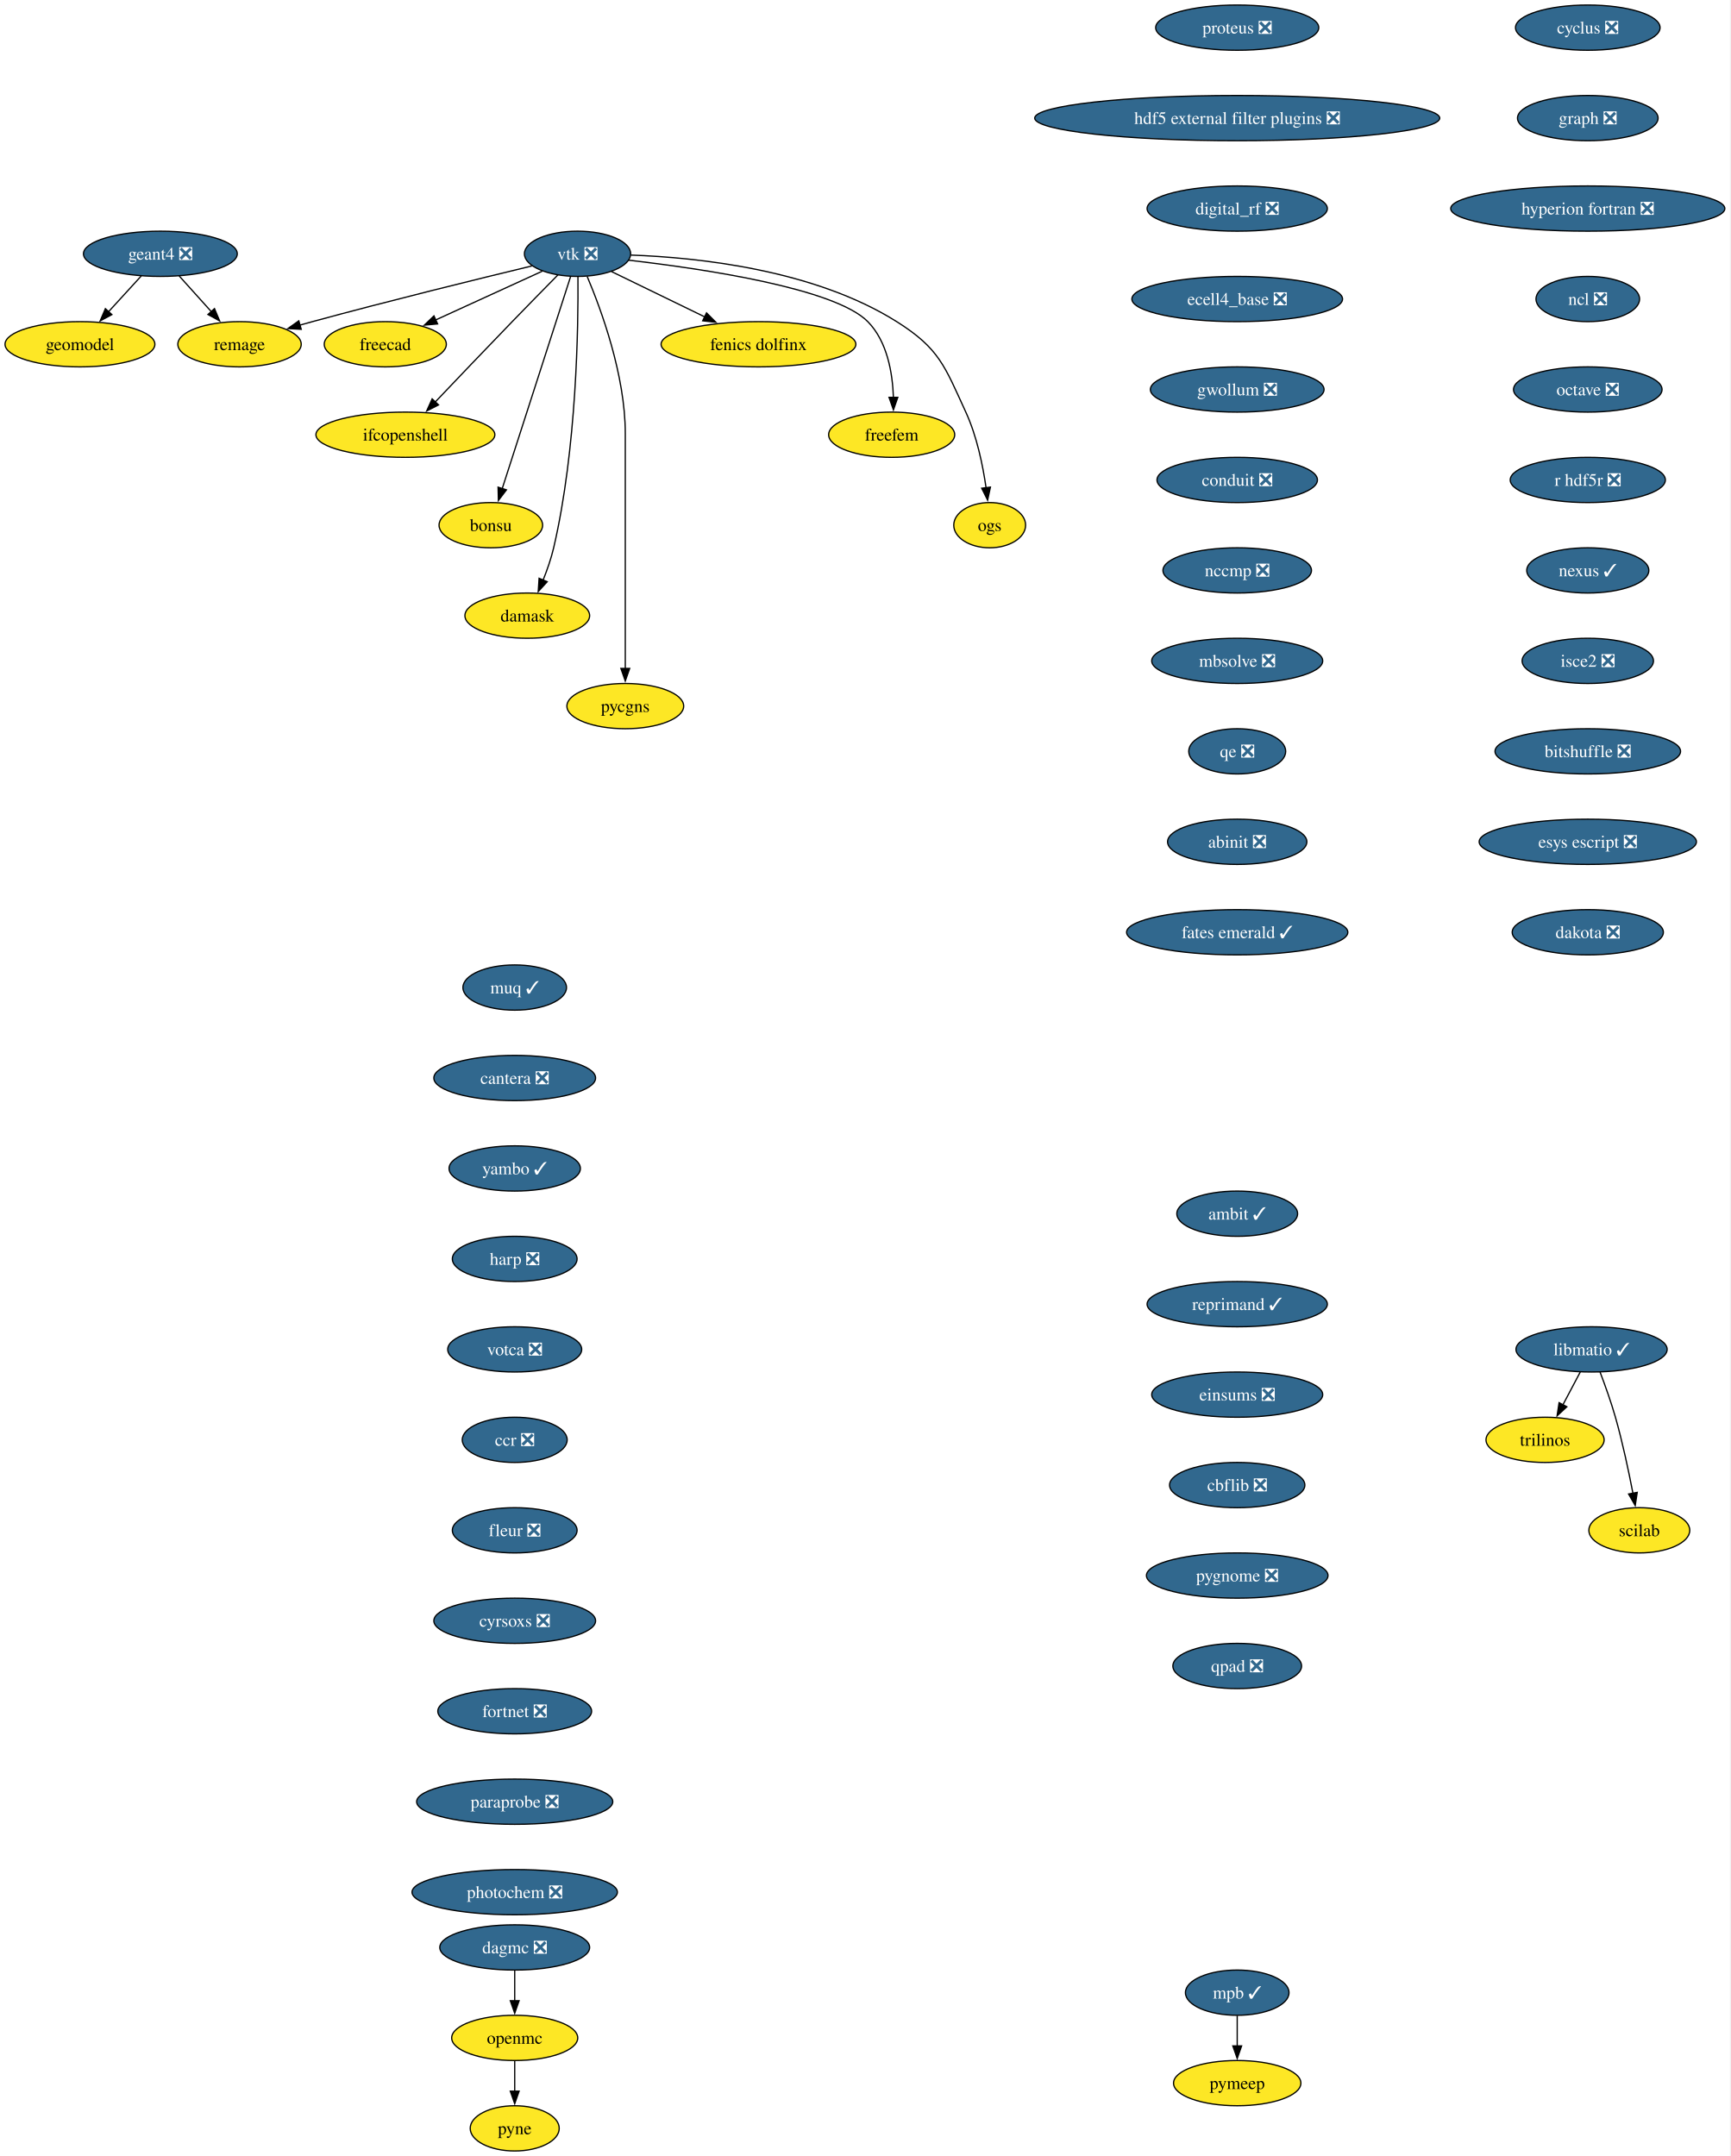
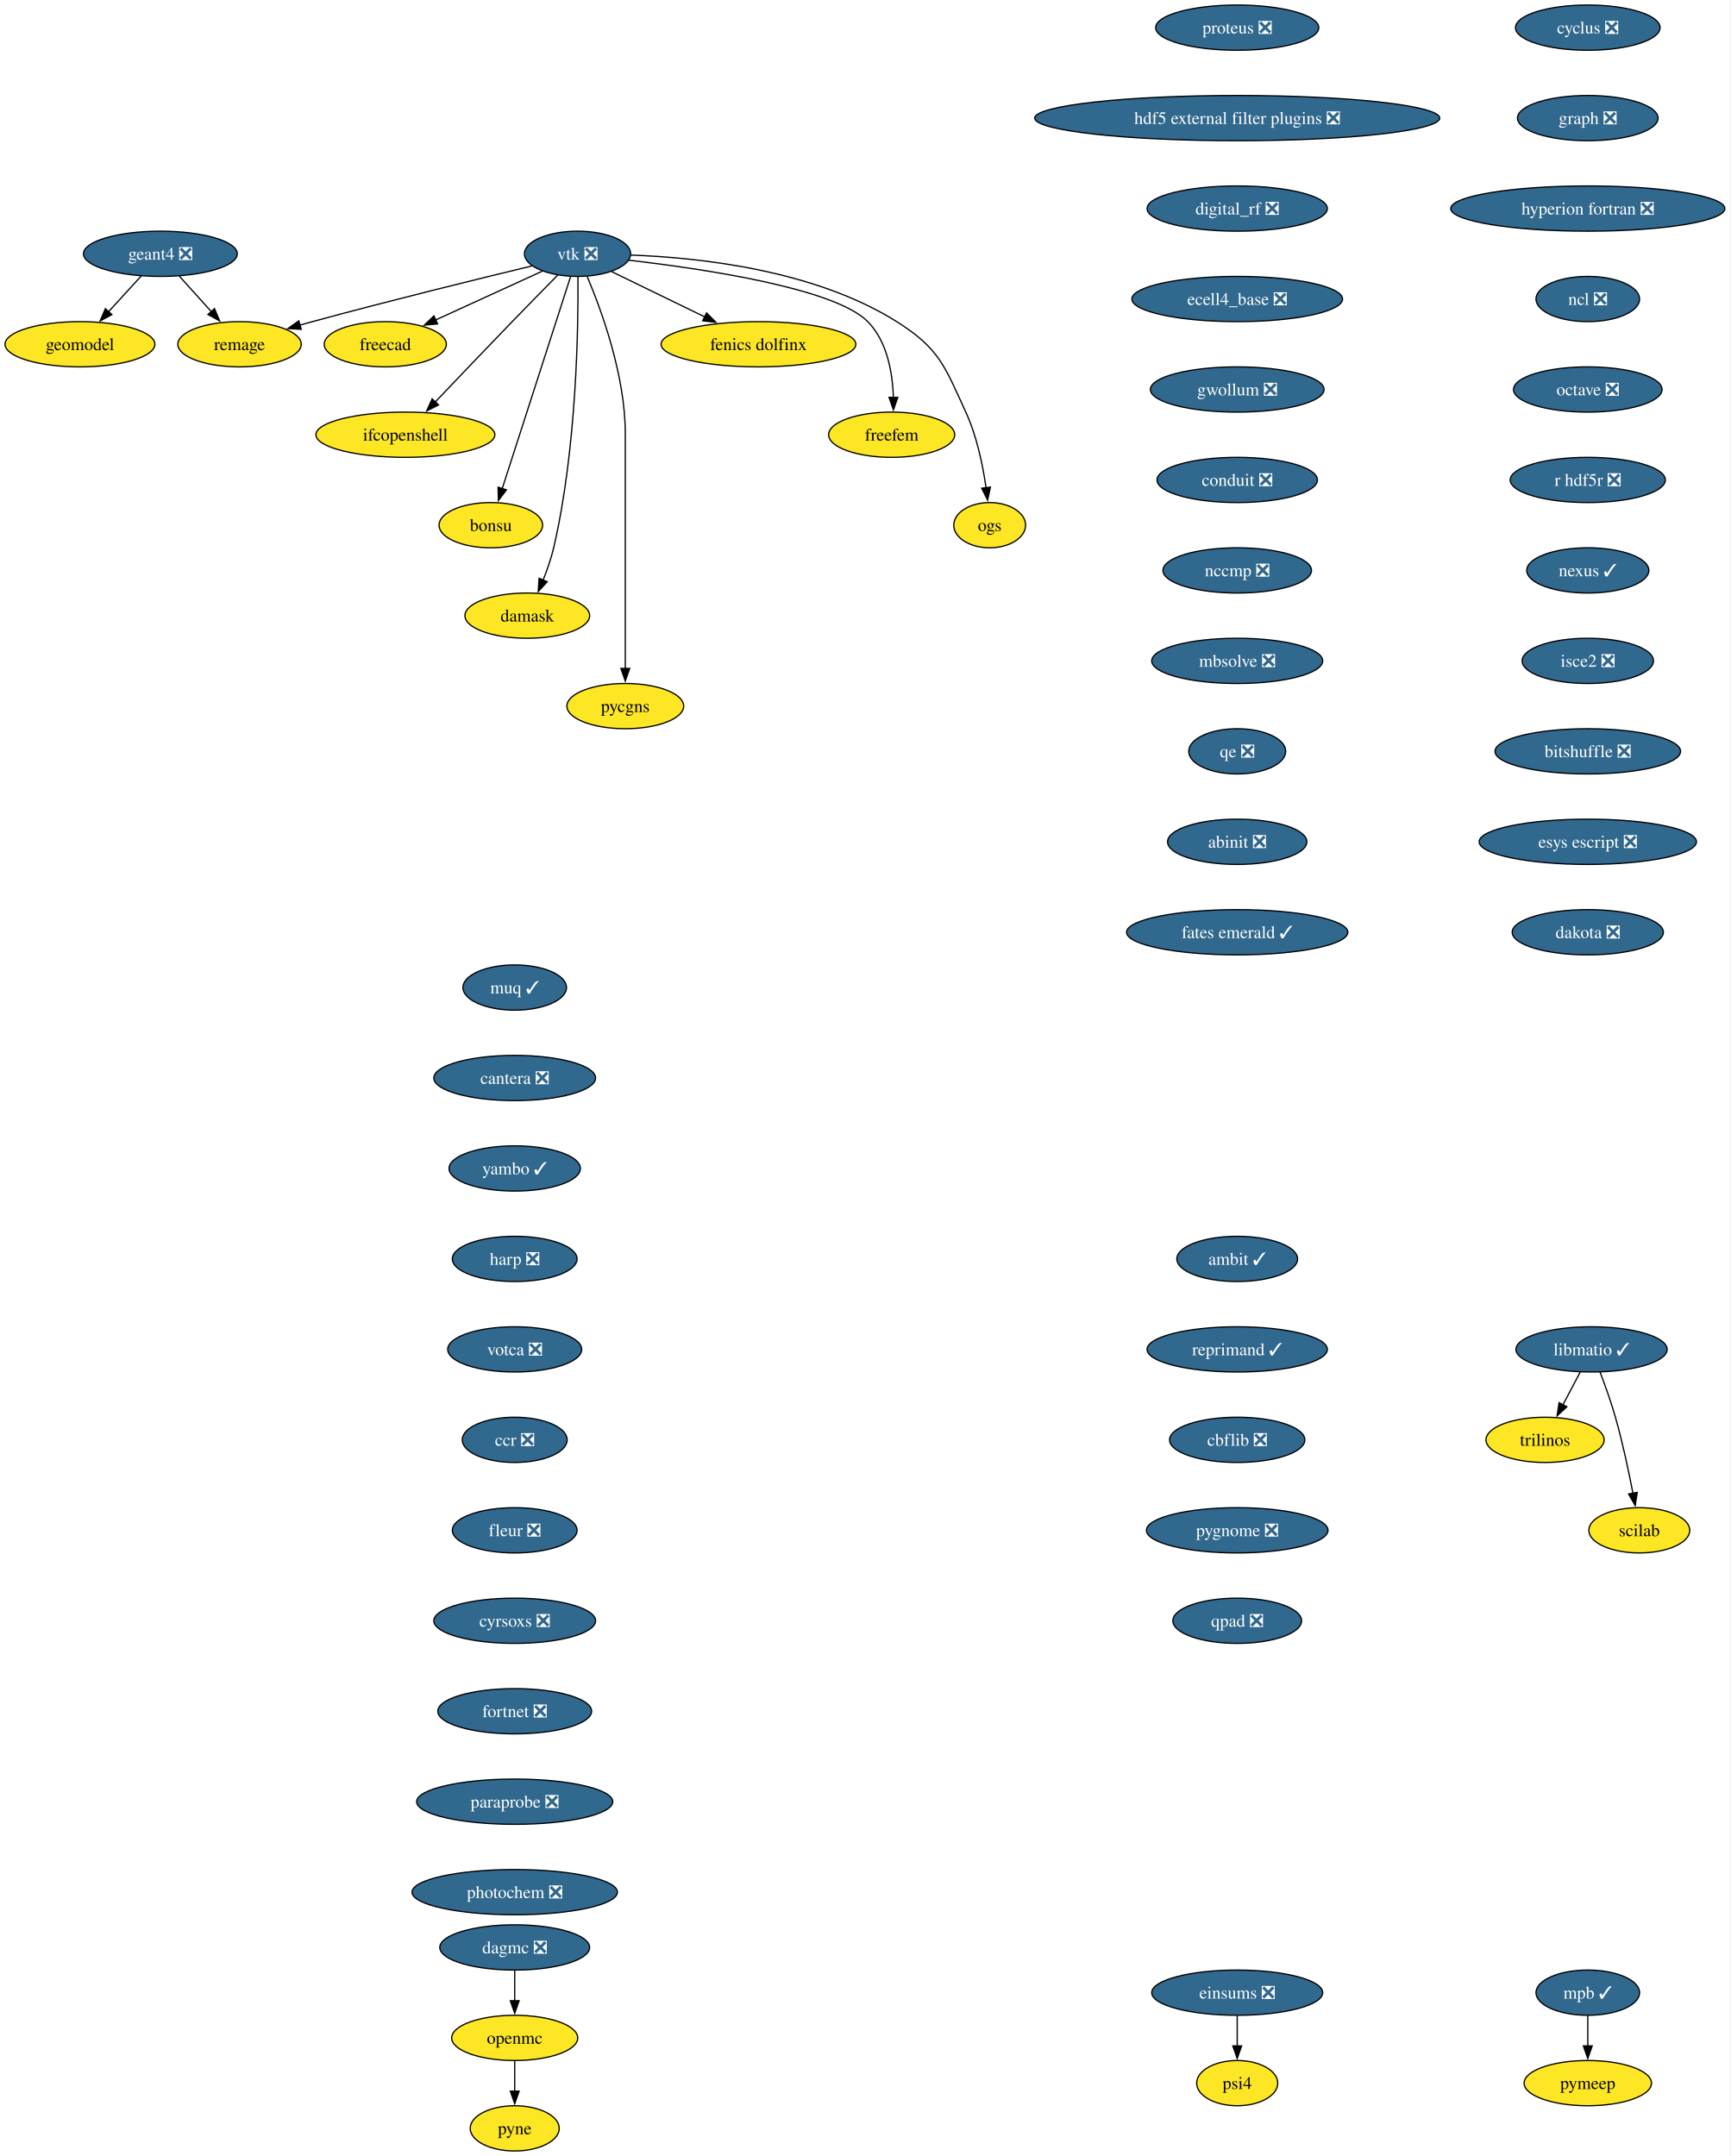
<svg xmlns="http://www.w3.org/2000/svg" xmlns:xlink="http://www.w3.org/1999/xlink" width="1377pt" height="1716pt" viewBox="0.00 0.00 1377.00 1716.00">
  <g id="graph0" class="graph" transform="scale(1 1) rotate(0) translate(4 1712)">
    <polygon fill="white" stroke="none" points="-4,4 -4,-1712 1372.71,-1712 1372.71,4 -4,4" />
    <g id="node1" class="node">
      <g id="a_node1">
        <a xlink:href="https://github.com/conda-forge/cyclus-feedstock/pull/112" xlink:title="cyclus ❎">
          <ellipse fill="#31688e" stroke="black" cx="1259.63" cy="-1690" rx="57.52" ry="18" />
          <text xml:space="preserve" text-anchor="middle" x="1259.63" y="-1685.33" font-family="Times,serif" font-size="14.00" fill="white">cyclus ❎</text>
        </a>
      </g>
    </g>
    <g id="node2" class="node">
      <g id="a_node2">
        <a xlink:href="https://github.com/conda-forge/graph-feedstock/pull/14" xlink:title="graph ❎">
          <ellipse fill="#31688e" stroke="black" cx="1259.63" cy="-1618" rx="55.94" ry="18" />
          <text xml:space="preserve" text-anchor="middle" x="1259.63" y="-1613.33" font-family="Times,serif" font-size="14.00" fill="white">graph ❎</text>
        </a>
      </g>
    </g>
    <g id="node3" class="node">
      <g id="a_node3">
        <a xlink:href="https://github.com/conda-forge/hyperion-fortran-feedstock/pull/36" xlink:title="hyperion fortran ❎">
          <ellipse fill="#31688e" stroke="black" cx="1259.63" cy="-1546" rx="109.08" ry="18" />
          <text xml:space="preserve" text-anchor="middle" x="1259.63" y="-1541.33" font-family="Times,serif" font-size="14.00" fill="white">hyperion fortran ❎</text>
        </a>
      </g>
    </g>
    <g id="node4" class="node">
      <g id="a_node4">
        <a xlink:href="https://github.com/conda-forge/ncl-feedstock/pull/171" xlink:title="ncl ❎">
          <ellipse fill="#31688e" stroke="black" cx="1259.63" cy="-1474" rx="41.21" ry="18" />
          <text xml:space="preserve" text-anchor="middle" x="1259.63" y="-1469.33" font-family="Times,serif" font-size="14.00" fill="white">ncl ❎</text>
        </a>
      </g>
    </g>
    <g id="node8" class="node">
      <g id="a_node8">
        <a xlink:href="https://github.com/conda-forge/octave-feedstock/pull/158" xlink:title="octave ❎">
          <ellipse fill="#31688e" stroke="black" cx="1259.63" cy="-1402" rx="59.1" ry="18" />
          <text xml:space="preserve" text-anchor="middle" x="1259.63" y="-1397.33" font-family="Times,serif" font-size="14.00" fill="white">octave ❎</text>
        </a>
      </g>
    </g>
    <g id="node5" class="node">
      <g id="a_node5">
        <a xlink:href="https://github.com/conda-forge/libmatio-feedstock/pull/62" xlink:title="libmatio ✓">
          <ellipse fill="#31688e" stroke="black" cx="1262.63" cy="-638" rx="60.15" ry="18" />
          <text xml:space="preserve" text-anchor="middle" x="1262.63" y="-633.33" font-family="Times,serif" font-size="14.00" fill="white">libmatio ✓</text>
        </a>
      </g>
    </g>
    <g id="node6" class="node">
      <g id="a_node6">
        <a xlink:href="https://github.com/conda-forge/trilinos-feedstock" xlink:title="trilinos">
          <ellipse fill="#fde725" stroke="black" cx="1225.63" cy="-566" rx="47" ry="18" />
          <text xml:space="preserve" text-anchor="middle" x="1225.63" y="-561.33" font-family="Times,serif" font-size="14.00">trilinos</text>
        </a>
      </g>
    </g>
    <g id="edge4" class="edge">
      <path fill="none" stroke="black" d="M1253.67,-620.05C1249.49,-612.14 1244.41,-602.54 1239.73,-593.69" />
      <polygon fill="black" stroke="black" points="1242.98,-592.33 1235.21,-585.13 1236.79,-595.6 1242.98,-592.33" />
    </g>
    <g id="node7" class="node">
      <g id="a_node7">
        <a xlink:href="https://github.com/conda-forge/scilab-feedstock" xlink:title="scilab">
          <ellipse fill="#fde725" stroke="black" cx="1300.63" cy="-494" rx="40.16" ry="18" />
          <text xml:space="preserve" text-anchor="middle" x="1300.63" y="-489.32" font-family="Times,serif" font-size="14.00">scilab</text>
        </a>
      </g>
    </g>
    <g id="edge5" class="edge">
      <path fill="none" stroke="black" d="M1269.38,-620C1273.3,-609.7 1278.15,-596.22 1281.63,-584 1287.32,-564 1292.18,-541.04 1295.56,-523.45" />
      <polygon fill="black" stroke="black" points="1298.98,-524.19 1297.38,-513.72 1292.1,-522.9 1298.98,-524.19" />
    </g>
    <g id="node9" class="node">
      <g id="a_node9">
        <a xlink:href="https://github.com/conda-forge/r-hdf5r-feedstock/pull/44" xlink:title="r hdf5r ❎">
          <ellipse fill="#31688e" stroke="black" cx="1259.63" cy="-1330" rx="61.73" ry="18" />
          <text xml:space="preserve" text-anchor="middle" x="1259.63" y="-1325.33" font-family="Times,serif" font-size="14.00" fill="white">r hdf5r ❎</text>
        </a>
      </g>
    </g>
    <g id="node12" class="node">
      <g id="a_node12">
        <a xlink:href="https://github.com/conda-forge/nexus-feedstock/pull/27" xlink:title="nexus ✓">
          <ellipse fill="#31688e" stroke="black" cx="1259.63" cy="-1258" rx="48.58" ry="18" />
          <text xml:space="preserve" text-anchor="middle" x="1259.63" y="-1253.33" font-family="Times,serif" font-size="14.00" fill="white">nexus ✓</text>
        </a>
      </g>
    </g>
    <g id="node10" class="node">
      <g id="a_node10">
        <a xlink:href="https://github.com/conda-forge/openmc-feedstock" xlink:title="openmc">
          <ellipse fill="#fde725" stroke="black" cx="405.63" cy="-90" rx="50.16" ry="18" />
          <text xml:space="preserve" text-anchor="middle" x="405.63" y="-85.33" font-family="Times,serif" font-size="14.00">openmc</text>
        </a>
      </g>
    </g>
    <g id="node11" class="node">
      <g id="a_node11">
        <a xlink:href="https://github.com/conda-forge/pyne-feedstock" xlink:title="pyne">
          <ellipse fill="#fde725" stroke="black" cx="405.63" cy="-18" rx="35.42" ry="18" />
          <text xml:space="preserve" text-anchor="middle" x="405.63" y="-13.32" font-family="Times,serif" font-size="14.00">pyne</text>
        </a>
      </g>
    </g>
    <g id="edge8" class="edge">
      <path fill="none" stroke="black" d="M405.63,-71.7C405.63,-64.41 405.63,-55.73 405.63,-47.54" />
      <polygon fill="black" stroke="black" points="409.13,-47.62 405.63,-37.62 402.13,-47.62 409.13,-47.62" />
    </g>
    <g id="node25" class="node">
      <g id="a_node25">
        <a xlink:href="https://github.com/conda-forge/isce2-feedstock/pull/83" xlink:title="isce2 ❎">
          <ellipse fill="#31688e" stroke="black" cx="1259.63" cy="-1186" rx="52.26" ry="18" />
          <text xml:space="preserve" text-anchor="middle" x="1259.63" y="-1181.33" font-family="Times,serif" font-size="14.00" fill="white">isce2 ❎</text>
        </a>
      </g>
    </g>
    <g id="node13" class="node">
      <g id="a_node13">
        <a xlink:href="https://github.com/conda-forge/vtk-feedstock/pull/436" xlink:title="vtk ❎">
          <ellipse fill="#31688e" stroke="black" cx="455.63" cy="-1510" rx="42.26" ry="18" />
          <text xml:space="preserve" text-anchor="middle" x="455.63" y="-1505.33" font-family="Times,serif" font-size="14.00" fill="white">vtk ❎</text>
        </a>
      </g>
    </g>
    <g id="node14" class="node">
      <g id="a_node14">
        <a xlink:href="https://github.com/conda-forge/freecad-feedstock" xlink:title="freecad">
          <ellipse fill="#fde725" stroke="black" cx="302.63" cy="-1438" rx="48.58" ry="18" />
          <text xml:space="preserve" text-anchor="middle" x="302.63" y="-1433.33" font-family="Times,serif" font-size="14.00">freecad</text>
        </a>
      </g>
    </g>
    <g id="edge10" class="edge">
      <path fill="none" stroke="black" d="M427.56,-1496.16C403.73,-1485.25 369.23,-1469.47 342.52,-1457.25" />
      <polygon fill="black" stroke="black" points="344.27,-1454.2 333.72,-1453.22 341.35,-1460.57 344.27,-1454.2" />
    </g>
    <g id="node15" class="node">
      <g id="a_node15">
        <a xlink:href="https://github.com/conda-forge/ifcopenshell-feedstock" xlink:title="ifcopenshell">
          <ellipse fill="#fde725" stroke="black" cx="318.63" cy="-1366" rx="71.2" ry="18" />
          <text xml:space="preserve" text-anchor="middle" x="318.63" y="-1361.33" font-family="Times,serif" font-size="14.00">ifcopenshell</text>
        </a>
      </g>
    </g>
    <g id="edge11" class="edge">
      <path fill="none" stroke="black" d="M440.1,-1493.28C429.73,-1482.77 415.82,-1468.6 403.63,-1456 382.81,-1434.5 359.33,-1409.88 342.32,-1391.99" />
      <polygon fill="black" stroke="black" points="345.01,-1389.73 335.58,-1384.89 339.93,-1394.55 345.01,-1389.73" />
    </g>
    <g id="node16" class="node">
      <g id="a_node16">
        <a xlink:href="https://github.com/conda-forge/bonsu-feedstock" xlink:title="bonsu">
          <ellipse fill="#fde725" stroke="black" cx="386.63" cy="-1294" rx="41.21" ry="18" />
          <text xml:space="preserve" text-anchor="middle" x="386.63" y="-1289.33" font-family="Times,serif" font-size="14.00">bonsu</text>
        </a>
      </g>
    </g>
    <g id="edge12" class="edge">
      <path fill="none" stroke="black" d="M450.1,-1491.85C438.21,-1454.99 410.14,-1367.92 395.64,-1322.96" />
      <polygon fill="black" stroke="black" points="399.05,-1322.12 392.65,-1313.67 392.39,-1324.26 399.05,-1322.12" />
    </g>
    <g id="node17" class="node">
      <g id="a_node17">
        <a xlink:href="https://github.com/conda-forge/damask-feedstock" xlink:title="damask">
          <ellipse fill="#fde725" stroke="black" cx="415.63" cy="-1222" rx="49.63" ry="18" />
          <text xml:space="preserve" text-anchor="middle" x="415.63" y="-1217.33" font-family="Times,serif" font-size="14.00">damask</text>
        </a>
      </g>
    </g>
    <g id="edge13" class="edge">
      <path fill="none" stroke="black" d="M455.95,-1491.78C456.3,-1452.79 455.08,-1355.05 436.63,-1276 434.62,-1267.39 431.45,-1258.33 428.18,-1250.18" />
      <polygon fill="black" stroke="black" points="431.48,-1249 424.35,-1241.17 425.04,-1251.74 431.48,-1249" />
    </g>
    <g id="node18" class="node">
      <g id="a_node18">
        <a xlink:href="https://github.com/conda-forge/pycgns-feedstock" xlink:title="pycgns">
          <ellipse fill="#fde725" stroke="black" cx="493.63" cy="-1150" rx="46.47" ry="18" />
          <text xml:space="preserve" text-anchor="middle" x="493.63" y="-1145.33" font-family="Times,serif" font-size="14.00">pycgns</text>
        </a>
      </g>
    </g>
    <g id="edge14" class="edge">
      <path fill="none" stroke="black" d="M463.32,-1491.91C474.42,-1465.62 493.63,-1413.45 493.63,-1367 493.63,-1367 493.63,-1367 493.63,-1293 493.63,-1253.74 493.63,-1208.38 493.63,-1179.69" />
      <polygon fill="black" stroke="black" points="497.13,-1180 493.63,-1170 490.13,-1180 497.13,-1180" />
    </g>
    <g id="node19" class="node">
      <g id="a_node19">
        <a xlink:href="https://github.com/conda-forge/fenics-dolfinx-feedstock" xlink:title="fenics dolfinx">
          <ellipse fill="#fde725" stroke="black" cx="599.63" cy="-1438" rx="77.52" ry="18" />
          <text xml:space="preserve" text-anchor="middle" x="599.63" y="-1433.33" font-family="Times,serif" font-size="14.00">fenics dolfinx</text>
        </a>
      </g>
    </g>
    <g id="edge15" class="edge">
      <path fill="none" stroke="black" d="M482.71,-1495.83C503.58,-1485.69 532.82,-1471.48 556.84,-1459.8" />
      <polygon fill="black" stroke="black" points="558.29,-1462.98 565.76,-1455.47 555.23,-1456.69 558.29,-1462.98" />
    </g>
    <g id="node20" class="node">
      <g id="a_node20">
        <a xlink:href="https://github.com/conda-forge/freefem-feedstock" xlink:title="freefem">
          <ellipse fill="#fde725" stroke="black" cx="705.63" cy="-1366" rx="50.16" ry="18" />
          <text xml:space="preserve" text-anchor="middle" x="705.63" y="-1361.33" font-family="Times,serif" font-size="14.00">freefem</text>
        </a>
      </g>
    </g>
    <g id="edge16" class="edge">
      <path fill="none" stroke="black" d="M496.27,-1504.91C555.26,-1498.12 660.42,-1482.6 686.63,-1456 702.14,-1440.25 706.37,-1415.12 707.02,-1395.57" />
      <polygon fill="black" stroke="black" points="710.52,-1395.78 707.03,-1385.77 703.52,-1395.77 710.52,-1395.78" />
    </g>
    <g id="node21" class="node">
      <g id="a_node21">
        <a xlink:href="https://github.com/conda-forge/ogs-feedstock" xlink:title="ogs">
          <ellipse fill="#fde725" stroke="black" cx="783.63" cy="-1294" rx="28.59" ry="18" />
          <text xml:space="preserve" text-anchor="middle" x="783.63" y="-1289.33" font-family="Times,serif" font-size="14.00">ogs</text>
        </a>
      </g>
    </g>
    <g id="edge17" class="edge">
      <path fill="none" stroke="black" d="M498.08,-1508.98C551.41,-1507.08 643.88,-1497.41 709.63,-1456 743.7,-1434.54 747.79,-1420.58 764.63,-1384 773.42,-1364.9 778.2,-1341.61 780.77,-1323.64" />
      <polygon fill="black" stroke="black" points="784.22,-1324.3 782,-1313.94 777.27,-1323.42 784.22,-1324.3" />
    </g>
    <g id="node22" class="node">
      <g id="a_node22">
        <a xlink:href="https://github.com/conda-forge/remage-feedstock" xlink:title="remage">
          <ellipse fill="#fde725" stroke="black" cx="186.63" cy="-1438" rx="49.1" ry="18" />
          <text xml:space="preserve" text-anchor="middle" x="186.63" y="-1433.33" font-family="Times,serif" font-size="14.00">remage</text>
        </a>
      </g>
    </g>
    <g id="edge18" class="edge">
      <path fill="none" stroke="black" d="M419.3,-1500.33C377.16,-1490.17 305.67,-1472.61 244.63,-1456 241.34,-1455.11 237.96,-1454.17 234.55,-1453.2" />
      <polygon fill="black" stroke="black" points="235.73,-1449.9 225.15,-1450.52 233.8,-1456.63 235.73,-1449.9" />
    </g>
    <g id="node23" class="node">
      <g id="a_node23">
        <a xlink:href="https://github.com/conda-forge/mpb-feedstock/pull/51" xlink:title="mpb ✓">
-           <ellipse fill="#31688e" stroke="black" cx="980.63" cy="-126" rx="41.21" ry="18" />
-           <text xml:space="preserve" text-anchor="middle" x="980.63" y="-121.33" font-family="Times,serif" font-size="14.00" fill="white">mpb ✓</text>
+           <ellipse fill="#31688e" stroke="black" cx="1259.63" cy="-126" rx="41.21" ry="18" />
+           <text xml:space="preserve" text-anchor="middle" x="1259.63" y="-121.33" font-family="Times,serif" font-size="14.00" fill="white">mpb ✓</text>
        </a>
      </g>
    </g>
    <g id="node24" class="node">
      <g id="a_node24">
        <a xlink:href="https://github.com/conda-forge/pymeep-feedstock" xlink:title="pymeep">
-           <ellipse fill="#fde725" stroke="black" cx="980.63" cy="-54" rx="50.68" ry="18" />
-           <text xml:space="preserve" text-anchor="middle" x="980.63" y="-49.33" font-family="Times,serif" font-size="14.00">pymeep</text>
+           <ellipse fill="#fde725" stroke="black" cx="1259.63" cy="-54" rx="50.68" ry="18" />
+           <text xml:space="preserve" text-anchor="middle" x="1259.63" y="-49.33" font-family="Times,serif" font-size="14.00">pymeep</text>
        </a>
      </g>
    </g>
    <g id="edge19" class="edge">
-       <path fill="none" stroke="black" d="M980.63,-107.7C980.63,-100.41 980.63,-91.73 980.63,-83.54" />
-       <polygon fill="black" stroke="black" points="984.13,-83.62 980.63,-73.62 977.13,-83.62 984.13,-83.62" />
+       <path fill="none" stroke="black" d="M1259.63,-107.7C1259.63,-100.41 1259.63,-91.73 1259.63,-83.54" />
+       <polygon fill="black" stroke="black" points="1263.13,-83.62 1259.63,-73.62 1256.13,-83.62 1263.13,-83.62" />
    </g>
    <g id="node28" class="node">
      <g id="a_node28">
        <a xlink:href="https://github.com/conda-forge/bitshuffle-feedstock/pull/64" xlink:title="bitshuffle ❎">
          <ellipse fill="#31688e" stroke="black" cx="1259.63" cy="-1114" rx="73.83" ry="18" />
          <text xml:space="preserve" text-anchor="middle" x="1259.63" y="-1109.33" font-family="Times,serif" font-size="14.00" fill="white">bitshuffle ❎</text>
        </a>
      </g>
    </g>
    <g id="node26" class="node">
      <g id="a_node26">
        <a xlink:href="https://github.com/conda-forge/geant4-feedstock/pull/103" xlink:title="geant4 ❎">
          <ellipse fill="#31688e" stroke="black" cx="123.63" cy="-1510" rx="61.2" ry="18" />
          <text xml:space="preserve" text-anchor="middle" x="123.63" y="-1505.33" font-family="Times,serif" font-size="14.00" fill="white">geant4 ❎</text>
        </a>
      </g>
    </g>
    <g id="edge21" class="edge">
      <path fill="none" stroke="black" d="M138.56,-1492.41C146.25,-1483.87 155.78,-1473.28 164.32,-1463.79" />
      <polygon fill="black" stroke="black" points="166.7,-1466.37 170.79,-1456.59 161.5,-1461.69 166.7,-1466.37" />
    </g>
    <g id="node27" class="node">
      <g id="a_node27">
        <a xlink:href="https://github.com/conda-forge/geomodel-feedstock" xlink:title="geomodel">
          <ellipse fill="#fde725" stroke="black" cx="59.63" cy="-1438" rx="59.63" ry="18" />
          <text xml:space="preserve" text-anchor="middle" x="59.63" y="-1433.33" font-family="Times,serif" font-size="14.00">geomodel</text>
        </a>
      </g>
    </g>
    <g id="edge22" class="edge">
      <path fill="none" stroke="black" d="M108.46,-1492.41C100.65,-1483.87 90.97,-1473.28 82.29,-1463.79" />
      <polygon fill="black" stroke="black" points="85.04,-1461.61 75.71,-1456.59 79.87,-1466.33 85.04,-1461.61" />
    </g>
    <g id="node29" class="node">
      <g id="a_node29">
        <a xlink:href="https://github.com/conda-forge/esys-escript-feedstock/pull/83" xlink:title="esys escript ❎">
          <ellipse fill="#31688e" stroke="black" cx="1259.63" cy="-1042" rx="86.46" ry="18" />
          <text xml:space="preserve" text-anchor="middle" x="1259.63" y="-1037.33" font-family="Times,serif" font-size="14.00" fill="white">esys escript ❎</text>
        </a>
      </g>
    </g>
    <g id="node30" class="node">
      <g id="a_node30">
        <a xlink:href="https://github.com/conda-forge/dakota-feedstock/pull/61" xlink:title="dakota ❎">
          <ellipse fill="#31688e" stroke="black" cx="1259.63" cy="-970" rx="60.15" ry="18" />
          <text xml:space="preserve" text-anchor="middle" x="1259.63" y="-965.33" font-family="Times,serif" font-size="14.00" fill="white">dakota ❎</text>
        </a>
      </g>
    </g>
    <g id="node31" class="node">
      <g id="a_node31">
        <a xlink:href="https://github.com/conda-forge/proteus-feedstock/pull/78" xlink:title="proteus ❎">
          <ellipse fill="#31688e" stroke="black" cx="980.63" cy="-1690" rx="64.89" ry="18" />
          <text xml:space="preserve" text-anchor="middle" x="980.63" y="-1685.33" font-family="Times,serif" font-size="14.00" fill="white">proteus ❎</text>
        </a>
      </g>
    </g>
    <g id="node32" class="node">
      <g id="a_node32">
        <a xlink:href="https://github.com/conda-forge/hdf5-external-filter-plugins-feedstock/pull/29" xlink:title="hdf5 external filter plugins ❎">
          <ellipse fill="#31688e" stroke="black" cx="980.63" cy="-1618" rx="161.17" ry="18" />
          <text xml:space="preserve" text-anchor="middle" x="980.63" y="-1613.33" font-family="Times,serif" font-size="14.00" fill="white">hdf5 external filter plugins ❎</text>
        </a>
      </g>
    </g>
    <g id="node33" class="node">
      <g id="a_node33">
        <a xlink:href="https://github.com/conda-forge/digital_rf-feedstock/pull/42" xlink:title="digital_rf ❎">
          <ellipse fill="#31688e" stroke="black" cx="980.63" cy="-1546" rx="71.73" ry="18" />
          <text xml:space="preserve" text-anchor="middle" x="980.63" y="-1541.33" font-family="Times,serif" font-size="14.00" fill="white">digital_rf ❎</text>
        </a>
      </g>
    </g>
    <g id="node34" class="node">
      <g id="a_node34">
        <a xlink:href="https://github.com/conda-forge/ecell4_base-feedstock/pull/37" xlink:title="ecell4_base ❎">
          <ellipse fill="#31688e" stroke="black" cx="980.63" cy="-1474" rx="83.83" ry="18" />
          <text xml:space="preserve" text-anchor="middle" x="980.63" y="-1469.33" font-family="Times,serif" font-size="14.00" fill="white">ecell4_base ❎</text>
        </a>
      </g>
    </g>
    <g id="node35" class="node">
      <g id="a_node35">
        <a xlink:href="https://github.com/conda-forge/gwollum-feedstock/pull/78" xlink:title="gwollum ❎">
          <ellipse fill="#31688e" stroke="black" cx="980.63" cy="-1402" rx="69.1" ry="18" />
          <text xml:space="preserve" text-anchor="middle" x="980.63" y="-1397.33" font-family="Times,serif" font-size="14.00" fill="white">gwollum ❎</text>
        </a>
      </g>
    </g>
    <g id="node36" class="node">
      <g id="a_node36">
        <a xlink:href="https://github.com/conda-forge/conduit-feedstock/pull/59" xlink:title="conduit ❎">
          <ellipse fill="#31688e" stroke="black" cx="980.63" cy="-1330" rx="63.84" ry="18" />
          <text xml:space="preserve" text-anchor="middle" x="980.63" y="-1325.33" font-family="Times,serif" font-size="14.00" fill="white">conduit ❎</text>
        </a>
      </g>
    </g>
    <g id="node37" class="node">
      <g id="a_node37">
        <a xlink:href="https://github.com/conda-forge/nccmp-feedstock/pull/31" xlink:title="nccmp ❎">
          <ellipse fill="#31688e" stroke="black" cx="980.63" cy="-1258" rx="59.1" ry="18" />
          <text xml:space="preserve" text-anchor="middle" x="980.63" y="-1253.33" font-family="Times,serif" font-size="14.00" fill="white">nccmp ❎</text>
        </a>
      </g>
    </g>
    <g id="node39" class="node">
      <g id="a_node39">
        <a xlink:href="https://github.com/conda-forge/mbsolve-feedstock/pull/23" xlink:title="mbsolve ❎">
          <ellipse fill="#31688e" stroke="black" cx="980.63" cy="-1186" rx="68.04" ry="18" />
          <text xml:space="preserve" text-anchor="middle" x="980.63" y="-1181.33" font-family="Times,serif" font-size="14.00" fill="white">mbsolve ❎</text>
        </a>
      </g>
    </g>
    <g id="node38" class="node">
      <g id="a_node38">
        <a xlink:href="https://github.com/conda-forge/dagmc-feedstock/pull/42" xlink:title="dagmc ❎">
          <ellipse fill="#31688e" stroke="black" cx="405.63" cy="-162" rx="59.63" ry="18" />
          <text xml:space="preserve" text-anchor="middle" x="405.63" y="-157.32" font-family="Times,serif" font-size="14.00" fill="white">dagmc ❎</text>
        </a>
      </g>
    </g>
    <g id="edge32" class="edge">
      <path fill="none" stroke="black" d="M405.63,-143.7C405.63,-136.41 405.63,-127.73 405.63,-119.54" />
      <polygon fill="black" stroke="black" points="409.13,-119.62 405.63,-109.62 402.13,-119.62 409.13,-119.62" />
    </g>
    <g id="node40" class="node">
      <g id="a_node40">
        <a xlink:href="https://github.com/conda-forge/qe-feedstock/pull/80" xlink:title="qe ❎">
          <ellipse fill="#31688e" stroke="black" cx="980.63" cy="-1114" rx="38.58" ry="18" />
          <text xml:space="preserve" text-anchor="middle" x="980.63" y="-1109.33" font-family="Times,serif" font-size="14.00" fill="white">qe ❎</text>
        </a>
      </g>
    </g>
    <g id="node41" class="node">
      <g id="a_node41">
        <a xlink:href="https://github.com/conda-forge/abinit-feedstock/pull/82" xlink:title="abinit ❎">
          <ellipse fill="#31688e" stroke="black" cx="980.63" cy="-1042" rx="55.42" ry="18" />
          <text xml:space="preserve" text-anchor="middle" x="980.63" y="-1037.33" font-family="Times,serif" font-size="14.00" fill="white">abinit ❎</text>
        </a>
      </g>
    </g>
    <g id="node42" class="node">
      <g id="a_node42">
        <a xlink:href="https://github.com/conda-forge/fates-emerald-feedstock/pull/24" xlink:title="fates emerald ✓">
          <ellipse fill="#31688e" stroke="black" cx="980.63" cy="-970" rx="88.04" ry="18" />
          <text xml:space="preserve" text-anchor="middle" x="980.63" y="-965.33" font-family="Times,serif" font-size="14.00" fill="white">fates emerald ✓</text>
        </a>
      </g>
    </g>
    <g id="node43" class="node">
      <g id="a_node43">
        <a xlink:href="https://github.com/conda-forge/muq-feedstock/pull/63" xlink:title="muq ✓">
          <ellipse fill="#31688e" stroke="black" cx="405.63" cy="-926" rx="41.21" ry="18" />
          <text xml:space="preserve" text-anchor="middle" x="405.63" y="-921.33" font-family="Times,serif" font-size="14.00" fill="white">muq ✓</text>
        </a>
      </g>
    </g>
    <g id="node44" class="node">
      <g id="a_node44">
        <a xlink:href="https://github.com/conda-forge/cantera-feedstock/pull/70" xlink:title="cantera ❎">
          <ellipse fill="#31688e" stroke="black" cx="405.63" cy="-854" rx="64.36" ry="18" />
          <text xml:space="preserve" text-anchor="middle" x="405.63" y="-849.33" font-family="Times,serif" font-size="14.00" fill="white">cantera ❎</text>
        </a>
      </g>
    </g>
    <g id="node45" class="node">
      <g id="a_node45">
        <a xlink:href="https://github.com/conda-forge/yambo-feedstock/pull/52" xlink:title="yambo ✓">
          <ellipse fill="#31688e" stroke="black" cx="405.63" cy="-782" rx="52.26" ry="18" />
          <text xml:space="preserve" text-anchor="middle" x="405.63" y="-777.33" font-family="Times,serif" font-size="14.00" fill="white">yambo ✓</text>
        </a>
      </g>
    </g>
    <g id="node46" class="node">
      <g id="a_node46">
        <a xlink:href="https://github.com/conda-forge/harp-feedstock/pull/57" xlink:title="harp ❎">
          <ellipse fill="#31688e" stroke="black" cx="405.63" cy="-710" rx="49.63" ry="18" />
          <text xml:space="preserve" text-anchor="middle" x="405.63" y="-705.33" font-family="Times,serif" font-size="14.00" fill="white">harp ❎</text>
        </a>
      </g>
    </g>
    <g id="node47" class="node">
      <g id="a_node47">
        <a xlink:href="https://github.com/conda-forge/votca-feedstock/pull/33" xlink:title="votca ❎">
          <ellipse fill="#31688e" stroke="black" cx="405.63" cy="-638" rx="53.31" ry="18" />
          <text xml:space="preserve" text-anchor="middle" x="405.63" y="-633.33" font-family="Times,serif" font-size="14.00" fill="white">votca ❎</text>
        </a>
      </g>
    </g>
    <g id="node48" class="node">
      <g id="a_node48">
        <a xlink:href="https://github.com/conda-forge/ccr-feedstock/pull/14" xlink:title="ccr ❎">
          <ellipse fill="#31688e" stroke="black" cx="405.63" cy="-566" rx="41.74" ry="18" />
          <text xml:space="preserve" text-anchor="middle" x="405.63" y="-561.33" font-family="Times,serif" font-size="14.00" fill="white">ccr ❎</text>
        </a>
      </g>
    </g>
    <g id="node49" class="node">
      <g id="a_node49">
        <a xlink:href="https://github.com/conda-forge/fleur-feedstock/pull/28" xlink:title="fleur ❎">
          <ellipse fill="#31688e" stroke="black" cx="405.63" cy="-494" rx="49.63" ry="18" />
          <text xml:space="preserve" text-anchor="middle" x="405.63" y="-489.32" font-family="Times,serif" font-size="14.00" fill="white">fleur ❎</text>
        </a>
      </g>
    </g>
    <g id="node50" class="node">
      <g id="a_node50">
        <a xlink:href="https://github.com/conda-forge/cyrsoxs-feedstock/pull/31" xlink:title="cyrsoxs ❎">
          <ellipse fill="#31688e" stroke="black" cx="405.63" cy="-422" rx="64.36" ry="18" />
          <text xml:space="preserve" text-anchor="middle" x="405.63" y="-417.32" font-family="Times,serif" font-size="14.00" fill="white">cyrsoxs ❎</text>
        </a>
      </g>
    </g>
    <g id="node51" class="node">
      <g id="a_node51">
        <a xlink:href="https://github.com/conda-forge/fortnet-feedstock/pull/14" xlink:title="fortnet ❎">
          <ellipse fill="#31688e" stroke="black" cx="405.63" cy="-350" rx="61.2" ry="18" />
          <text xml:space="preserve" text-anchor="middle" x="405.63" y="-345.32" font-family="Times,serif" font-size="14.00" fill="white">fortnet ❎</text>
        </a>
      </g>
    </g>
    <g id="node52" class="node">
      <g id="a_node52">
        <a xlink:href="https://github.com/conda-forge/paraprobe-feedstock/pull/24" xlink:title="paraprobe ❎">
          <ellipse fill="#31688e" stroke="black" cx="405.63" cy="-278" rx="78.04" ry="18" />
          <text xml:space="preserve" text-anchor="middle" x="405.63" y="-273.32" font-family="Times,serif" font-size="14.00" fill="white">paraprobe ❎</text>
        </a>
      </g>
    </g>
    <g id="node53" class="node">
      <g id="a_node53">
        <a xlink:href="https://github.com/conda-forge/photochem-feedstock/pull/43" xlink:title="photochem ❎">
          <ellipse fill="#31688e" stroke="black" cx="405.63" cy="-206" rx="81.72" ry="18" />
          <text xml:space="preserve" text-anchor="middle" x="405.63" y="-201.32" font-family="Times,serif" font-size="14.00" fill="white">photochem ❎</text>
        </a>
      </g>
    </g>
    <g id="node54" class="node">
      <g id="a_node54">
-         <a xlink:href="https://github.com/conda-forge/ambit-feedstock/pull/19" xlink:title="ambit ✓">
-           <ellipse fill="#31688e" stroke="black" cx="980.63" cy="-746" rx="48.05" ry="18" />
-           <text xml:space="preserve" text-anchor="middle" x="980.63" y="-741.33" font-family="Times,serif" font-size="14.00" fill="white">ambit ✓</text>
+         <a xlink:href="https://github.com/conda-forge/psi4-feedstock" xlink:title="psi4">
+           <ellipse fill="#fde725" stroke="black" cx="980.63" cy="-54" rx="32.27" ry="18" />
+           <text xml:space="preserve" text-anchor="middle" x="980.63" y="-49.33" font-family="Times,serif" font-size="14.00">psi4</text>
        </a>
      </g>
    </g>
    <g id="node55" class="node">
      <g id="a_node55">
-         <a xlink:href="https://github.com/conda-forge/reprimand-feedstock/pull/14" xlink:title="reprimand ✓">
-           <ellipse fill="#31688e" stroke="black" cx="980.63" cy="-674" rx="71.73" ry="18" />
-           <text xml:space="preserve" text-anchor="middle" x="980.63" y="-669.33" font-family="Times,serif" font-size="14.00" fill="white">reprimand ✓</text>
+         <a xlink:href="https://github.com/conda-forge/ambit-feedstock/pull/19" xlink:title="ambit ✓">
+           <ellipse fill="#31688e" stroke="black" cx="980.63" cy="-710" rx="48.05" ry="18" />
+           <text xml:space="preserve" text-anchor="middle" x="980.63" y="-705.33" font-family="Times,serif" font-size="14.00" fill="white">ambit ✓</text>
        </a>
      </g>
    </g>
    <g id="node56" class="node">
      <g id="a_node56">
-         <a xlink:href="https://github.com/conda-forge/einsums-feedstock/pull/44" xlink:title="einsums ❎">
-           <ellipse fill="#31688e" stroke="black" cx="980.63" cy="-602" rx="68.04" ry="18" />
-           <text xml:space="preserve" text-anchor="middle" x="980.63" y="-597.33" font-family="Times,serif" font-size="14.00" fill="white">einsums ❎</text>
+         <a xlink:href="https://github.com/conda-forge/reprimand-feedstock/pull/14" xlink:title="reprimand ✓">
+           <ellipse fill="#31688e" stroke="black" cx="980.63" cy="-638" rx="71.73" ry="18" />
+           <text xml:space="preserve" text-anchor="middle" x="980.63" y="-633.33" font-family="Times,serif" font-size="14.00" fill="white">reprimand ✓</text>
        </a>
      </g>
    </g>
    <g id="node57" class="node">
      <g id="a_node57">
        <a xlink:href="https://github.com/conda-forge/cbflib-feedstock/pull/9" xlink:title="cbflib ❎">
-           <ellipse fill="#31688e" stroke="black" cx="980.63" cy="-530" rx="53.84" ry="18" />
-           <text xml:space="preserve" text-anchor="middle" x="980.63" y="-525.33" font-family="Times,serif" font-size="14.00" fill="white">cbflib ❎</text>
+           <ellipse fill="#31688e" stroke="black" cx="980.63" cy="-566" rx="53.84" ry="18" />
+           <text xml:space="preserve" text-anchor="middle" x="980.63" y="-561.33" font-family="Times,serif" font-size="14.00" fill="white">cbflib ❎</text>
+         </a>
+       </g>
+     </g>
+     <g id="node59" class="node">
+       <g id="a_node59">
+         <a xlink:href="https://github.com/conda-forge/pygnome-feedstock/pull/27" xlink:title="pygnome ❎">
+           <ellipse fill="#31688e" stroke="black" cx="980.63" cy="-494" rx="72.25" ry="18" />
+           <text xml:space="preserve" text-anchor="middle" x="980.63" y="-489.32" font-family="Times,serif" font-size="14.00" fill="white">pygnome ❎</text>
        </a>
      </g>
    </g>
    <g id="node58" class="node">
      <g id="a_node58">
-         <a xlink:href="https://github.com/conda-forge/pygnome-feedstock/pull/27" xlink:title="pygnome ❎">
-           <ellipse fill="#31688e" stroke="black" cx="980.63" cy="-458" rx="72.25" ry="18" />
-           <text xml:space="preserve" text-anchor="middle" x="980.63" y="-453.32" font-family="Times,serif" font-size="14.00" fill="white">pygnome ❎</text>
-         </a>
-       </g>
-     </g>
-     <g id="node59" class="node">
-       <g id="a_node59">
+         <a xlink:href="https://github.com/conda-forge/einsums-feedstock/pull/44" xlink:title="einsums ❎">
+           <ellipse fill="#31688e" stroke="black" cx="980.63" cy="-126" rx="68.04" ry="18" />
+           <text xml:space="preserve" text-anchor="middle" x="980.63" y="-121.33" font-family="Times,serif" font-size="14.00" fill="white">einsums ❎</text>
+         </a>
+       </g>
+     </g>
+     <g id="edge49" class="edge">
+       <path fill="none" stroke="black" d="M980.63,-107.7C980.63,-100.41 980.63,-91.73 980.63,-83.54" />
+       <polygon fill="black" stroke="black" points="984.13,-83.62 980.63,-73.62 977.13,-83.62 984.13,-83.62" />
+     </g>
+     <g id="node60" class="node">
+       <g id="a_node60">
        <a xlink:href="https://github.com/conda-forge/qpad-feedstock/pull/4" xlink:title="qpad ❎">
-           <ellipse fill="#31688e" stroke="black" cx="980.63" cy="-386" rx="51.21" ry="18" />
-           <text xml:space="preserve" text-anchor="middle" x="980.63" y="-381.32" font-family="Times,serif" font-size="14.00" fill="white">qpad ❎</text>
+           <ellipse fill="#31688e" stroke="black" cx="980.63" cy="-422" rx="51.21" ry="18" />
+           <text xml:space="preserve" text-anchor="middle" x="980.63" y="-417.32" font-family="Times,serif" font-size="14.00" fill="white">qpad ❎</text>
        </a>
      </g>
    </g>
  </g>
</svg>
